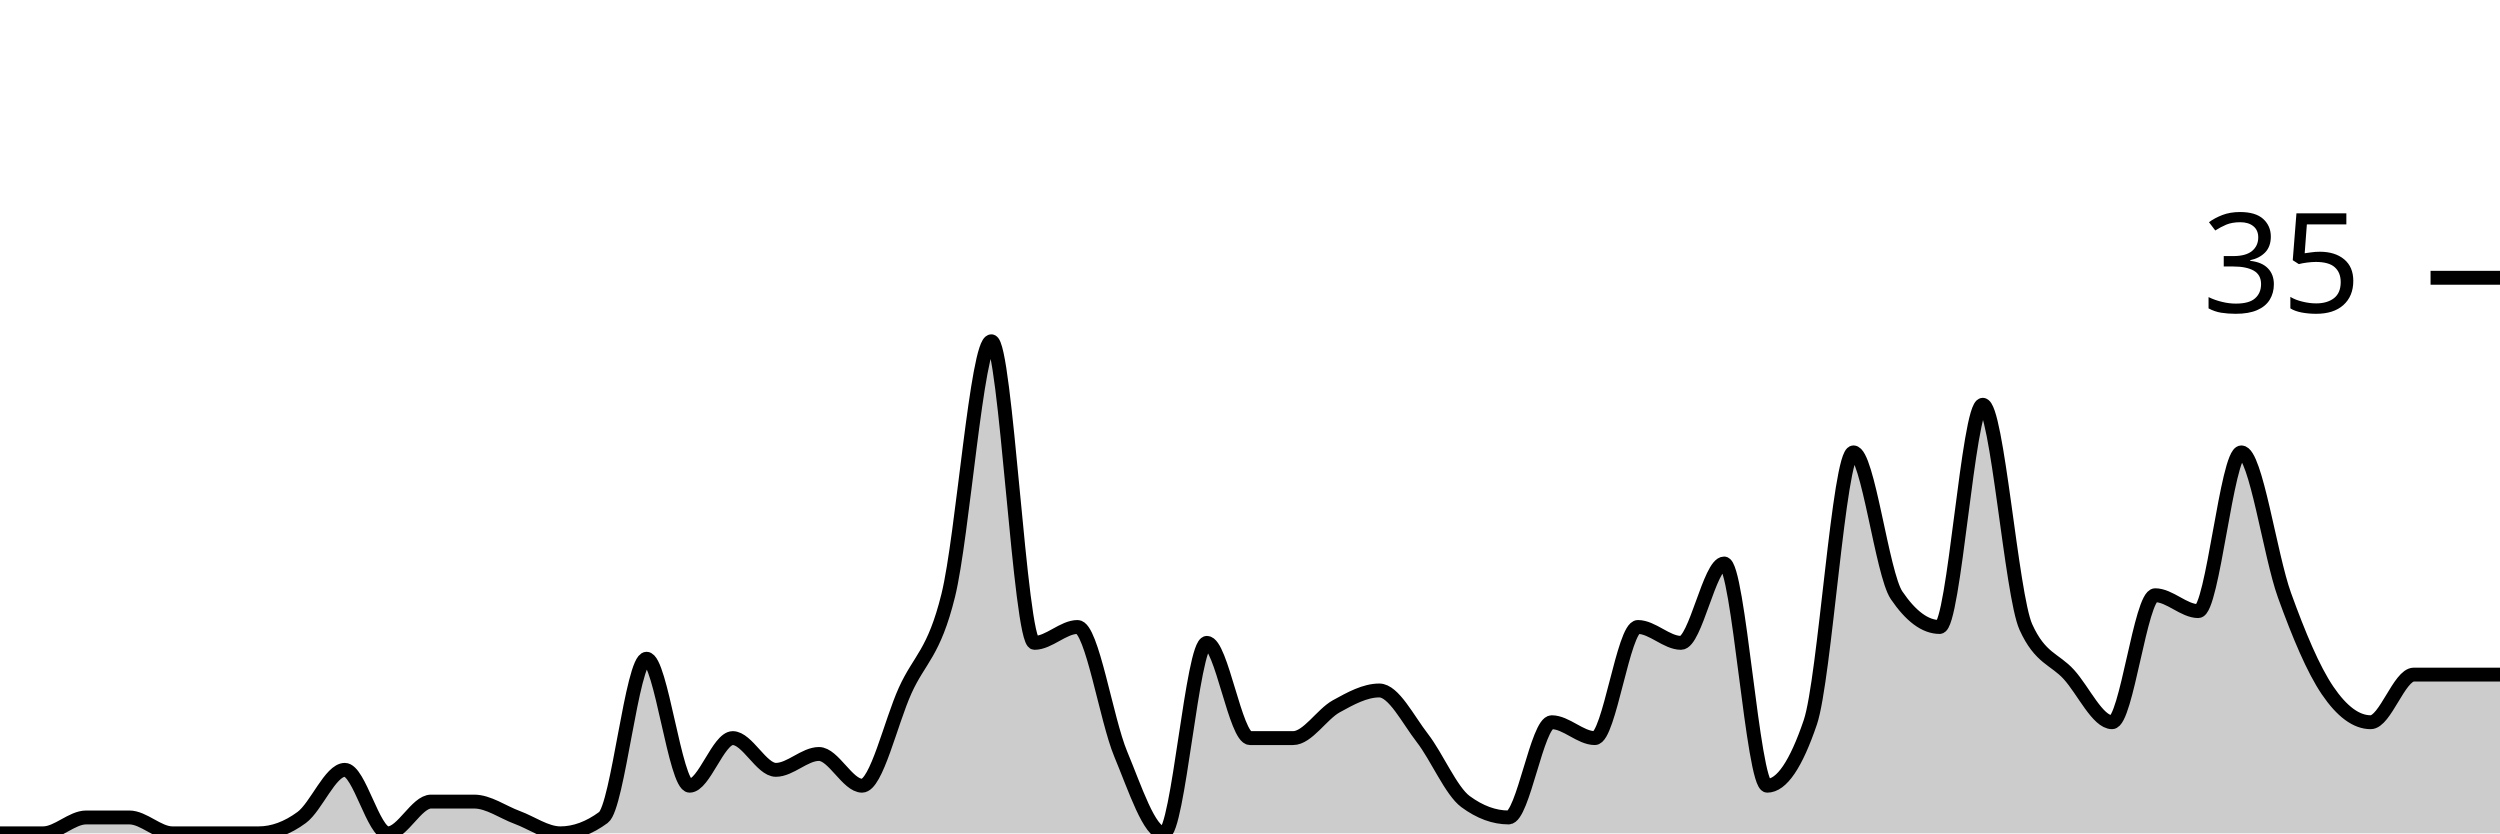
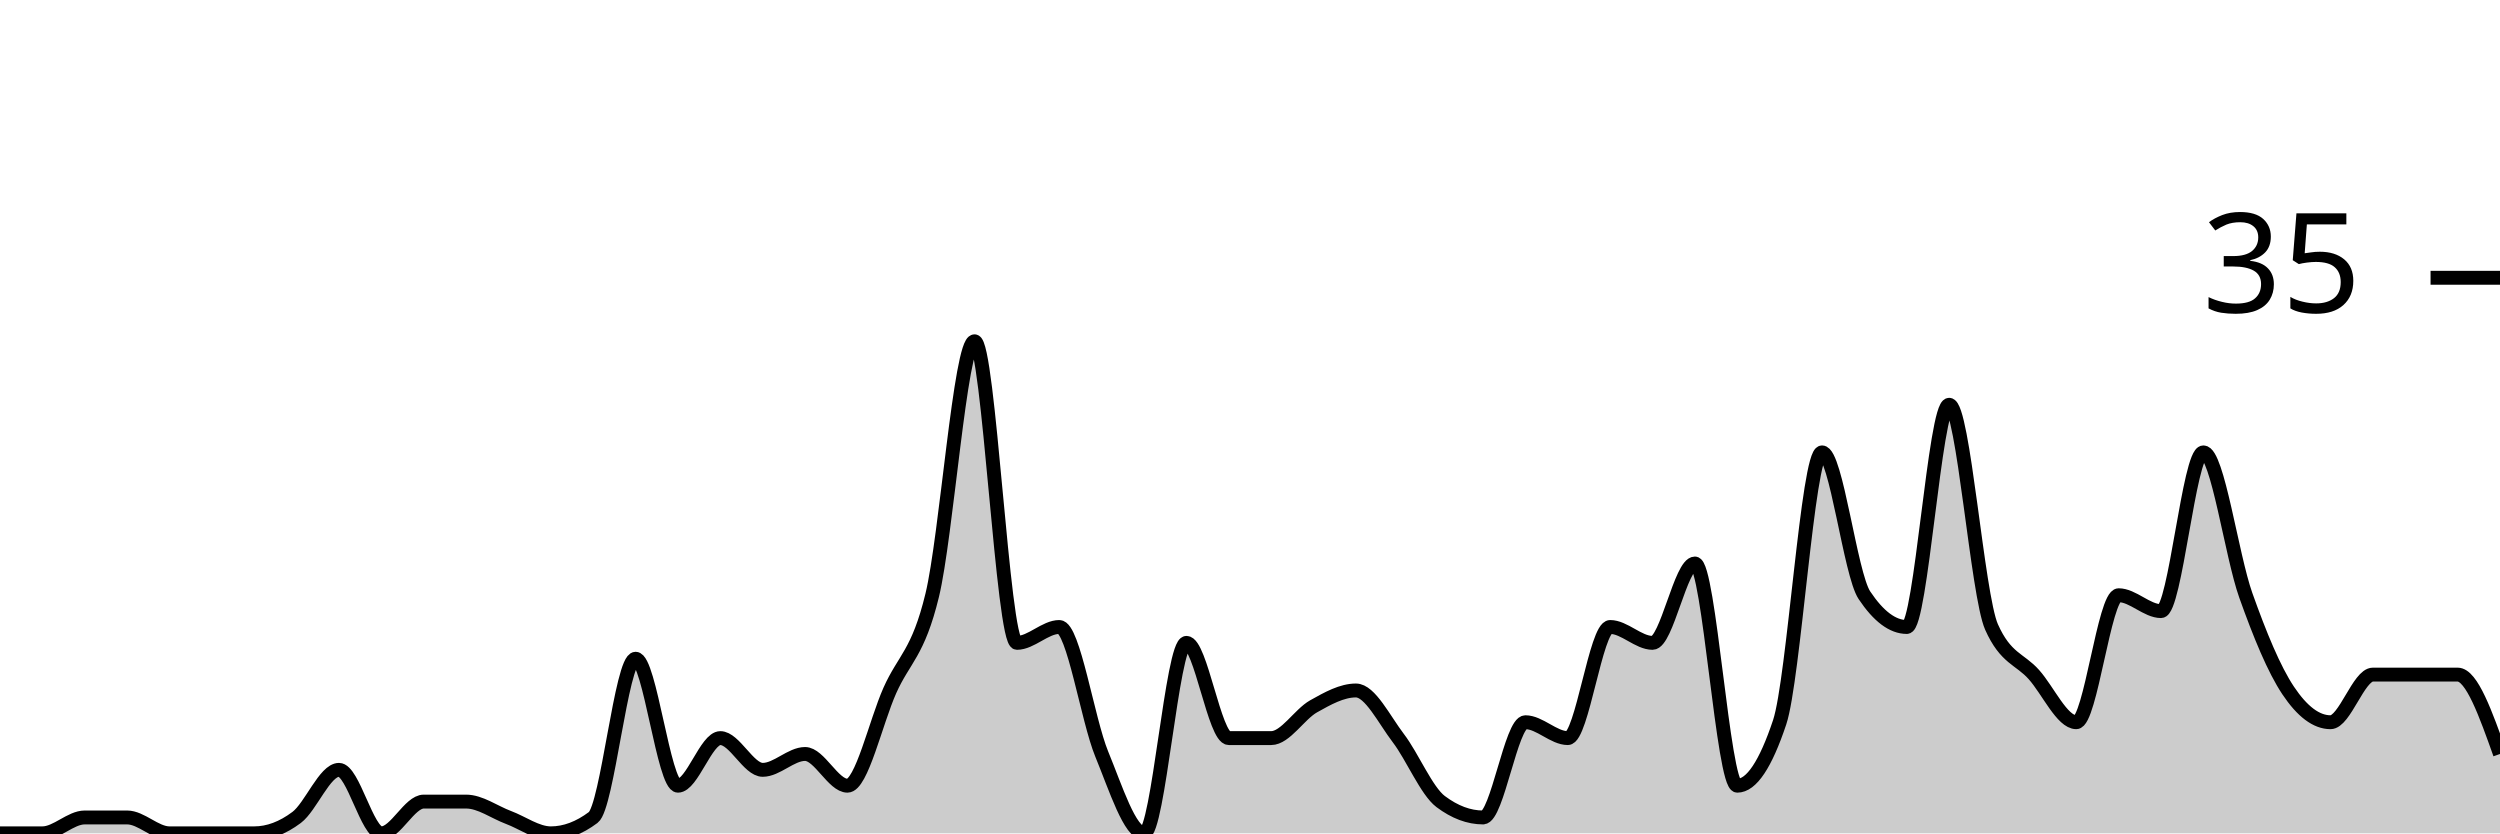
<svg xmlns="http://www.w3.org/2000/svg" viewBox="0 0 180 60">
  <g transform="translate(0,20)">
-     <path class="area" fill="rgba(0, 0, 0, 0.2)" d="M0,40C1.034,40,2.069,40,3.103,40C4.138,40,5.172,38.857,6.207,38.857C7.241,38.857,8.276,38.857,9.31,38.857C10.345,38.857,11.379,40,12.414,40C13.448,40,14.483,40,15.517,40C16.552,40,17.586,40,18.621,40C19.655,40,20.69,39.619,21.724,38.857C22.759,38.095,23.793,35.429,24.828,35.429C25.862,35.429,26.897,40,27.931,40C28.966,40,30,37.714,31.034,37.714C32.069,37.714,33.103,37.714,34.138,37.714C35.172,37.714,36.207,38.476,37.241,38.857C38.276,39.238,39.31,40,40.345,40C41.379,40,42.414,39.619,43.448,38.857C44.483,38.095,45.517,27.429,46.552,27.429C47.586,27.429,48.621,36.571,49.655,36.571C50.69,36.571,51.724,33.143,52.759,33.143C53.793,33.143,54.828,35.429,55.862,35.429C56.897,35.429,57.931,34.286,58.966,34.286C60,34.286,61.034,36.571,62.069,36.571C63.103,36.571,64.138,32,65.172,29.714C66.207,27.429,67.241,27.048,68.276,22.857C69.31,18.667,70.345,4.571,71.379,4.571C72.414,4.571,73.448,26.286,74.483,26.286C75.517,26.286,76.552,25.143,77.586,25.143C78.621,25.143,79.655,31.81,80.69,34.286C81.724,36.762,82.759,40,83.793,40C84.828,40,85.862,26.286,86.897,26.286C87.931,26.286,88.966,33.143,90,33.143C91.034,33.143,92.069,33.143,93.103,33.143C94.138,33.143,95.172,31.429,96.207,30.857C97.241,30.286,98.276,29.714,99.31,29.714C100.345,29.714,101.379,31.81,102.414,33.143C103.448,34.476,104.483,36.952,105.517,37.714C106.552,38.476,107.586,38.857,108.621,38.857C109.655,38.857,110.69,32,111.724,32C112.759,32,113.793,33.143,114.828,33.143C115.862,33.143,116.897,25.143,117.931,25.143C118.966,25.143,120,26.286,121.034,26.286C122.069,26.286,123.103,20.571,124.138,20.571C125.172,20.571,126.207,36.571,127.241,36.571C128.276,36.571,129.31,35.048,130.345,32C131.379,28.952,132.414,12.571,133.448,12.571C134.483,12.571,135.517,21.333,136.552,22.857C137.586,24.381,138.621,25.143,139.655,25.143C140.69,25.143,141.724,9.143,142.759,9.143C143.793,9.143,144.828,22.857,145.862,25.143C146.897,27.429,147.931,27.429,148.966,28.571C150,29.714,151.034,32,152.069,32C153.103,32,154.138,22.857,155.172,22.857C156.207,22.857,157.241,24,158.276,24C159.31,24,160.345,12.571,161.379,12.571C162.414,12.571,163.448,20,164.483,22.857C165.517,25.714,166.552,28.19,167.586,29.714C168.621,31.238,169.655,32,170.69,32C171.724,32,172.759,28.571,173.793,28.571C174.828,28.571,175.862,28.571,176.897,28.571C177.931,28.571,178.966,28.571,180,28.571L180,40C178.966,40,177.931,40,176.897,40C175.862,40,174.828,40,173.793,40C172.759,40,171.724,40,170.69,40C169.655,40,168.621,40,167.586,40C166.552,40,165.517,40,164.483,40C163.448,40,162.414,40,161.379,40C160.345,40,159.31,40,158.276,40C157.241,40,156.207,40,155.172,40C154.138,40,153.103,40,152.069,40C151.034,40,150,40,148.966,40C147.931,40,146.897,40,145.862,40C144.828,40,143.793,40,142.759,40C141.724,40,140.69,40,139.655,40C138.621,40,137.586,40,136.552,40C135.517,40,134.483,40,133.448,40C132.414,40,131.379,40,130.345,40C129.31,40,128.276,40,127.241,40C126.207,40,125.172,40,124.138,40C123.103,40,122.069,40,121.034,40C120,40,118.966,40,117.931,40C116.897,40,115.862,40,114.828,40C113.793,40,112.759,40,111.724,40C110.69,40,109.655,40,108.621,40C107.586,40,106.552,40,105.517,40C104.483,40,103.448,40,102.414,40C101.379,40,100.345,40,99.31,40C98.276,40,97.241,40,96.207,40C95.172,40,94.138,40,93.103,40C92.069,40,91.034,40,90,40C88.966,40,87.931,40,86.897,40C85.862,40,84.828,40,83.793,40C82.759,40,81.724,40,80.69,40C79.655,40,78.621,40,77.586,40C76.552,40,75.517,40,74.483,40C73.448,40,72.414,40,71.379,40C70.345,40,69.31,40,68.276,40C67.241,40,66.207,40,65.172,40C64.138,40,63.103,40,62.069,40C61.034,40,60,40,58.966,40C57.931,40,56.897,40,55.862,40C54.828,40,53.793,40,52.759,40C51.724,40,50.69,40,49.655,40C48.621,40,47.586,40,46.552,40C45.517,40,44.483,40,43.448,40C42.414,40,41.379,40,40.345,40C39.31,40,38.276,40,37.241,40C36.207,40,35.172,40,34.138,40C33.103,40,32.069,40,31.034,40C30,40,28.966,40,27.931,40C26.897,40,25.862,40,24.828,40C23.793,40,22.759,40,21.724,40C20.69,40,19.655,40,18.621,40C17.586,40,16.552,40,15.517,40C14.483,40,13.448,40,12.414,40C11.379,40,10.345,40,9.31,40C8.276,40,7.241,40,6.207,40C5.172,40,4.138,40,3.103,40C2.069,40,1.034,40,0,40Z" />
-     <path class="line" stroke="black" fill="none" d="M0,40C1.034,40,2.069,40,3.103,40C4.138,40,5.172,38.857,6.207,38.857C7.241,38.857,8.276,38.857,9.31,38.857C10.345,38.857,11.379,40,12.414,40C13.448,40,14.483,40,15.517,40C16.552,40,17.586,40,18.621,40C19.655,40,20.69,39.619,21.724,38.857C22.759,38.095,23.793,35.429,24.828,35.429C25.862,35.429,26.897,40,27.931,40C28.966,40,30,37.714,31.034,37.714C32.069,37.714,33.103,37.714,34.138,37.714C35.172,37.714,36.207,38.476,37.241,38.857C38.276,39.238,39.31,40,40.345,40C41.379,40,42.414,39.619,43.448,38.857C44.483,38.095,45.517,27.429,46.552,27.429C47.586,27.429,48.621,36.571,49.655,36.571C50.69,36.571,51.724,33.143,52.759,33.143C53.793,33.143,54.828,35.429,55.862,35.429C56.897,35.429,57.931,34.286,58.966,34.286C60,34.286,61.034,36.571,62.069,36.571C63.103,36.571,64.138,32,65.172,29.714C66.207,27.429,67.241,27.048,68.276,22.857C69.31,18.667,70.345,4.571,71.379,4.571C72.414,4.571,73.448,26.286,74.483,26.286C75.517,26.286,76.552,25.143,77.586,25.143C78.621,25.143,79.655,31.81,80.69,34.286C81.724,36.762,82.759,40,83.793,40C84.828,40,85.862,26.286,86.897,26.286C87.931,26.286,88.966,33.143,90,33.143C91.034,33.143,92.069,33.143,93.103,33.143C94.138,33.143,95.172,31.429,96.207,30.857C97.241,30.286,98.276,29.714,99.31,29.714C100.345,29.714,101.379,31.81,102.414,33.143C103.448,34.476,104.483,36.952,105.517,37.714C106.552,38.476,107.586,38.857,108.621,38.857C109.655,38.857,110.69,32,111.724,32C112.759,32,113.793,33.143,114.828,33.143C115.862,33.143,116.897,25.143,117.931,25.143C118.966,25.143,120,26.286,121.034,26.286C122.069,26.286,123.103,20.571,124.138,20.571C125.172,20.571,126.207,36.571,127.241,36.571C128.276,36.571,129.31,35.048,130.345,32C131.379,28.952,132.414,12.571,133.448,12.571C134.483,12.571,135.517,21.333,136.552,22.857C137.586,24.381,138.621,25.143,139.655,25.143C140.69,25.143,141.724,9.143,142.759,9.143C143.793,9.143,144.828,22.857,145.862,25.143C146.897,27.429,147.931,27.429,148.966,28.571C150,29.714,151.034,32,152.069,32C153.103,32,154.138,22.857,155.172,22.857C156.207,22.857,157.241,24,158.276,24C159.31,24,160.345,12.571,161.379,12.571C162.414,12.571,163.448,20,164.483,22.857C165.517,25.714,166.552,28.19,167.586,29.714C168.621,31.238,169.655,32,170.69,32C171.724,32,172.759,28.571,173.793,28.571C174.828,28.571,175.862,28.571,176.897,28.571C177.931,28.571,178.966,28.571,180,28.571" />
+     <path class="area" fill="rgba(0, 0, 0, 0.2)" d="M0,40C1.017,40,2.034,40,3.051,40C4.068,40,5.085,38.857,6.102,38.857C7.119,38.857,8.136,38.857,9.153,38.857C10.169,38.857,11.186,40,12.203,40C13.22,40,14.237,40,15.254,40C16.271,40,17.288,40,18.305,40C19.322,40,20.339,39.619,21.356,38.857C22.373,38.095,23.39,35.429,24.407,35.429C25.424,35.429,26.441,40,27.458,40C28.475,40,29.492,37.714,30.508,37.714C31.525,37.714,32.542,37.714,33.559,37.714C34.576,37.714,35.593,38.476,36.61,38.857C37.627,39.238,38.644,40,39.661,40C40.678,40,41.695,39.619,42.712,38.857C43.729,38.095,44.746,27.429,45.763,27.429C46.78,27.429,47.797,36.571,48.814,36.571C49.831,36.571,50.847,33.143,51.864,33.143C52.881,33.143,53.898,35.429,54.915,35.429C55.932,35.429,56.949,34.286,57.966,34.286C58.983,34.286,60,36.571,61.017,36.571C62.034,36.571,63.051,32,64.068,29.714C65.085,27.429,66.102,27.048,67.119,22.857C68.136,18.667,69.153,4.571,70.169,4.571C71.186,4.571,72.203,26.286,73.22,26.286C74.237,26.286,75.254,25.143,76.271,25.143C77.288,25.143,78.305,31.81,79.322,34.286C80.339,36.762,81.356,40,82.373,40C83.39,40,84.407,26.286,85.424,26.286C86.441,26.286,87.458,33.143,88.475,33.143C89.492,33.143,90.508,33.143,91.525,33.143C92.542,33.143,93.559,31.429,94.576,30.857C95.593,30.286,96.61,29.714,97.627,29.714C98.644,29.714,99.661,31.81,100.678,33.143C101.695,34.476,102.712,36.952,103.729,37.714C104.746,38.476,105.763,38.857,106.78,38.857C107.797,38.857,108.814,32,109.831,32C110.847,32,111.864,33.143,112.881,33.143C113.898,33.143,114.915,25.143,115.932,25.143C116.949,25.143,117.966,26.286,118.983,26.286C120,26.286,121.017,20.571,122.034,20.571C123.051,20.571,124.068,36.571,125.085,36.571C126.102,36.571,127.119,35.048,128.136,32C129.153,28.952,130.169,12.571,131.186,12.571C132.203,12.571,133.22,21.333,134.237,22.857C135.254,24.381,136.271,25.143,137.288,25.143C138.305,25.143,139.322,9.143,140.339,9.143C141.356,9.143,142.373,22.857,143.39,25.143C144.407,27.429,145.424,27.429,146.441,28.571C147.458,29.714,148.475,32,149.492,32C150.508,32,151.525,22.857,152.542,22.857C153.559,22.857,154.576,24,155.593,24C156.61,24,157.627,12.571,158.644,12.571C159.661,12.571,160.678,20,161.695,22.857C162.712,25.714,163.729,28.19,164.746,29.714C165.763,31.238,166.78,32,167.797,32C168.814,32,169.831,28.571,170.847,28.571C171.864,28.571,172.881,28.571,173.898,28.571C174.915,28.571,175.932,28.571,176.949,28.571C177.966,28.571,178.983,31.429,180,34.286L180,40C178.983,40,177.966,40,176.949,40C175.932,40,174.915,40,173.898,40C172.881,40,171.864,40,170.847,40C169.831,40,168.814,40,167.797,40C166.78,40,165.763,40,164.746,40C163.729,40,162.712,40,161.695,40C160.678,40,159.661,40,158.644,40C157.627,40,156.61,40,155.593,40C154.576,40,153.559,40,152.542,40C151.525,40,150.508,40,149.492,40C148.475,40,147.458,40,146.441,40C145.424,40,144.407,40,143.39,40C142.373,40,141.356,40,140.339,40C139.322,40,138.305,40,137.288,40C136.271,40,135.254,40,134.237,40C133.22,40,132.203,40,131.186,40C130.169,40,129.153,40,128.136,40C127.119,40,126.102,40,125.085,40C124.068,40,123.051,40,122.034,40C121.017,40,120,40,118.983,40C117.966,40,116.949,40,115.932,40C114.915,40,113.898,40,112.881,40C111.864,40,110.847,40,109.831,40C108.814,40,107.797,40,106.78,40C105.763,40,104.746,40,103.729,40C102.712,40,101.695,40,100.678,40C99.661,40,98.644,40,97.627,40C96.61,40,95.593,40,94.576,40C93.559,40,92.542,40,91.525,40C90.508,40,89.492,40,88.475,40C87.458,40,86.441,40,85.424,40C84.407,40,83.39,40,82.373,40C81.356,40,80.339,40,79.322,40C78.305,40,77.288,40,76.271,40C75.254,40,74.237,40,73.22,40C72.203,40,71.186,40,70.169,40C69.153,40,68.136,40,67.119,40C66.102,40,65.085,40,64.068,40C63.051,40,62.034,40,61.017,40C60,40,58.983,40,57.966,40C56.949,40,55.932,40,54.915,40C53.898,40,52.881,40,51.864,40C50.847,40,49.831,40,48.814,40C47.797,40,46.78,40,45.763,40C44.746,40,43.729,40,42.712,40C41.695,40,40.678,40,39.661,40C38.644,40,37.627,40,36.61,40C35.593,40,34.576,40,33.559,40C32.542,40,31.525,40,30.508,40C29.492,40,28.475,40,27.458,40C26.441,40,25.424,40,24.407,40C23.39,40,22.373,40,21.356,40C20.339,40,19.322,40,18.305,40C17.288,40,16.271,40,15.254,40C14.237,40,13.22,40,12.203,40C11.186,40,10.169,40,9.153,40C8.136,40,7.119,40,6.102,40C5.085,40,4.068,40,3.051,40C2.034,40,1.017,40,0,40Z" />
+     <path class="line" stroke="black" fill="none" d="M0,40C1.017,40,2.034,40,3.051,40C4.068,40,5.085,38.857,6.102,38.857C7.119,38.857,8.136,38.857,9.153,38.857C10.169,38.857,11.186,40,12.203,40C13.22,40,14.237,40,15.254,40C16.271,40,17.288,40,18.305,40C19.322,40,20.339,39.619,21.356,38.857C22.373,38.095,23.39,35.429,24.407,35.429C25.424,35.429,26.441,40,27.458,40C28.475,40,29.492,37.714,30.508,37.714C31.525,37.714,32.542,37.714,33.559,37.714C34.576,37.714,35.593,38.476,36.61,38.857C37.627,39.238,38.644,40,39.661,40C40.678,40,41.695,39.619,42.712,38.857C43.729,38.095,44.746,27.429,45.763,27.429C46.78,27.429,47.797,36.571,48.814,36.571C49.831,36.571,50.847,33.143,51.864,33.143C52.881,33.143,53.898,35.429,54.915,35.429C55.932,35.429,56.949,34.286,57.966,34.286C58.983,34.286,60,36.571,61.017,36.571C62.034,36.571,63.051,32,64.068,29.714C65.085,27.429,66.102,27.048,67.119,22.857C68.136,18.667,69.153,4.571,70.169,4.571C71.186,4.571,72.203,26.286,73.22,26.286C74.237,26.286,75.254,25.143,76.271,25.143C77.288,25.143,78.305,31.81,79.322,34.286C80.339,36.762,81.356,40,82.373,40C83.39,40,84.407,26.286,85.424,26.286C86.441,26.286,87.458,33.143,88.475,33.143C89.492,33.143,90.508,33.143,91.525,33.143C92.542,33.143,93.559,31.429,94.576,30.857C95.593,30.286,96.61,29.714,97.627,29.714C98.644,29.714,99.661,31.81,100.678,33.143C101.695,34.476,102.712,36.952,103.729,37.714C104.746,38.476,105.763,38.857,106.78,38.857C107.797,38.857,108.814,32,109.831,32C110.847,32,111.864,33.143,112.881,33.143C113.898,33.143,114.915,25.143,115.932,25.143C116.949,25.143,117.966,26.286,118.983,26.286C120,26.286,121.017,20.571,122.034,20.571C123.051,20.571,124.068,36.571,125.085,36.571C126.102,36.571,127.119,35.048,128.136,32C129.153,28.952,130.169,12.571,131.186,12.571C132.203,12.571,133.22,21.333,134.237,22.857C135.254,24.381,136.271,25.143,137.288,25.143C138.305,25.143,139.322,9.143,140.339,9.143C141.356,9.143,142.373,22.857,143.39,25.143C144.407,27.429,145.424,27.429,146.441,28.571C147.458,29.714,148.475,32,149.492,32C150.508,32,151.525,22.857,152.542,22.857C153.559,22.857,154.576,24,155.593,24C156.61,24,157.627,12.571,158.644,12.571C159.661,12.571,160.678,20,161.695,22.857C162.712,25.714,163.729,28.19,164.746,29.714C165.763,31.238,166.78,32,167.797,32C168.814,32,169.831,28.571,170.847,28.571C171.864,28.571,172.881,28.571,173.898,28.571C174.915,28.571,175.932,28.571,176.949,28.571C177.966,28.571,178.983,31.429,180,34.286" />
    <path class="axis-ceiling" stroke-width="1" stroke="black" fill="none" d="M175,0L180,0" />
    <text class="axis-ceiling-label" font-family="sans-serif" text-anchor="end" font-size="10px" x="170" y="2.5">35</text>
  </g>
</svg>
